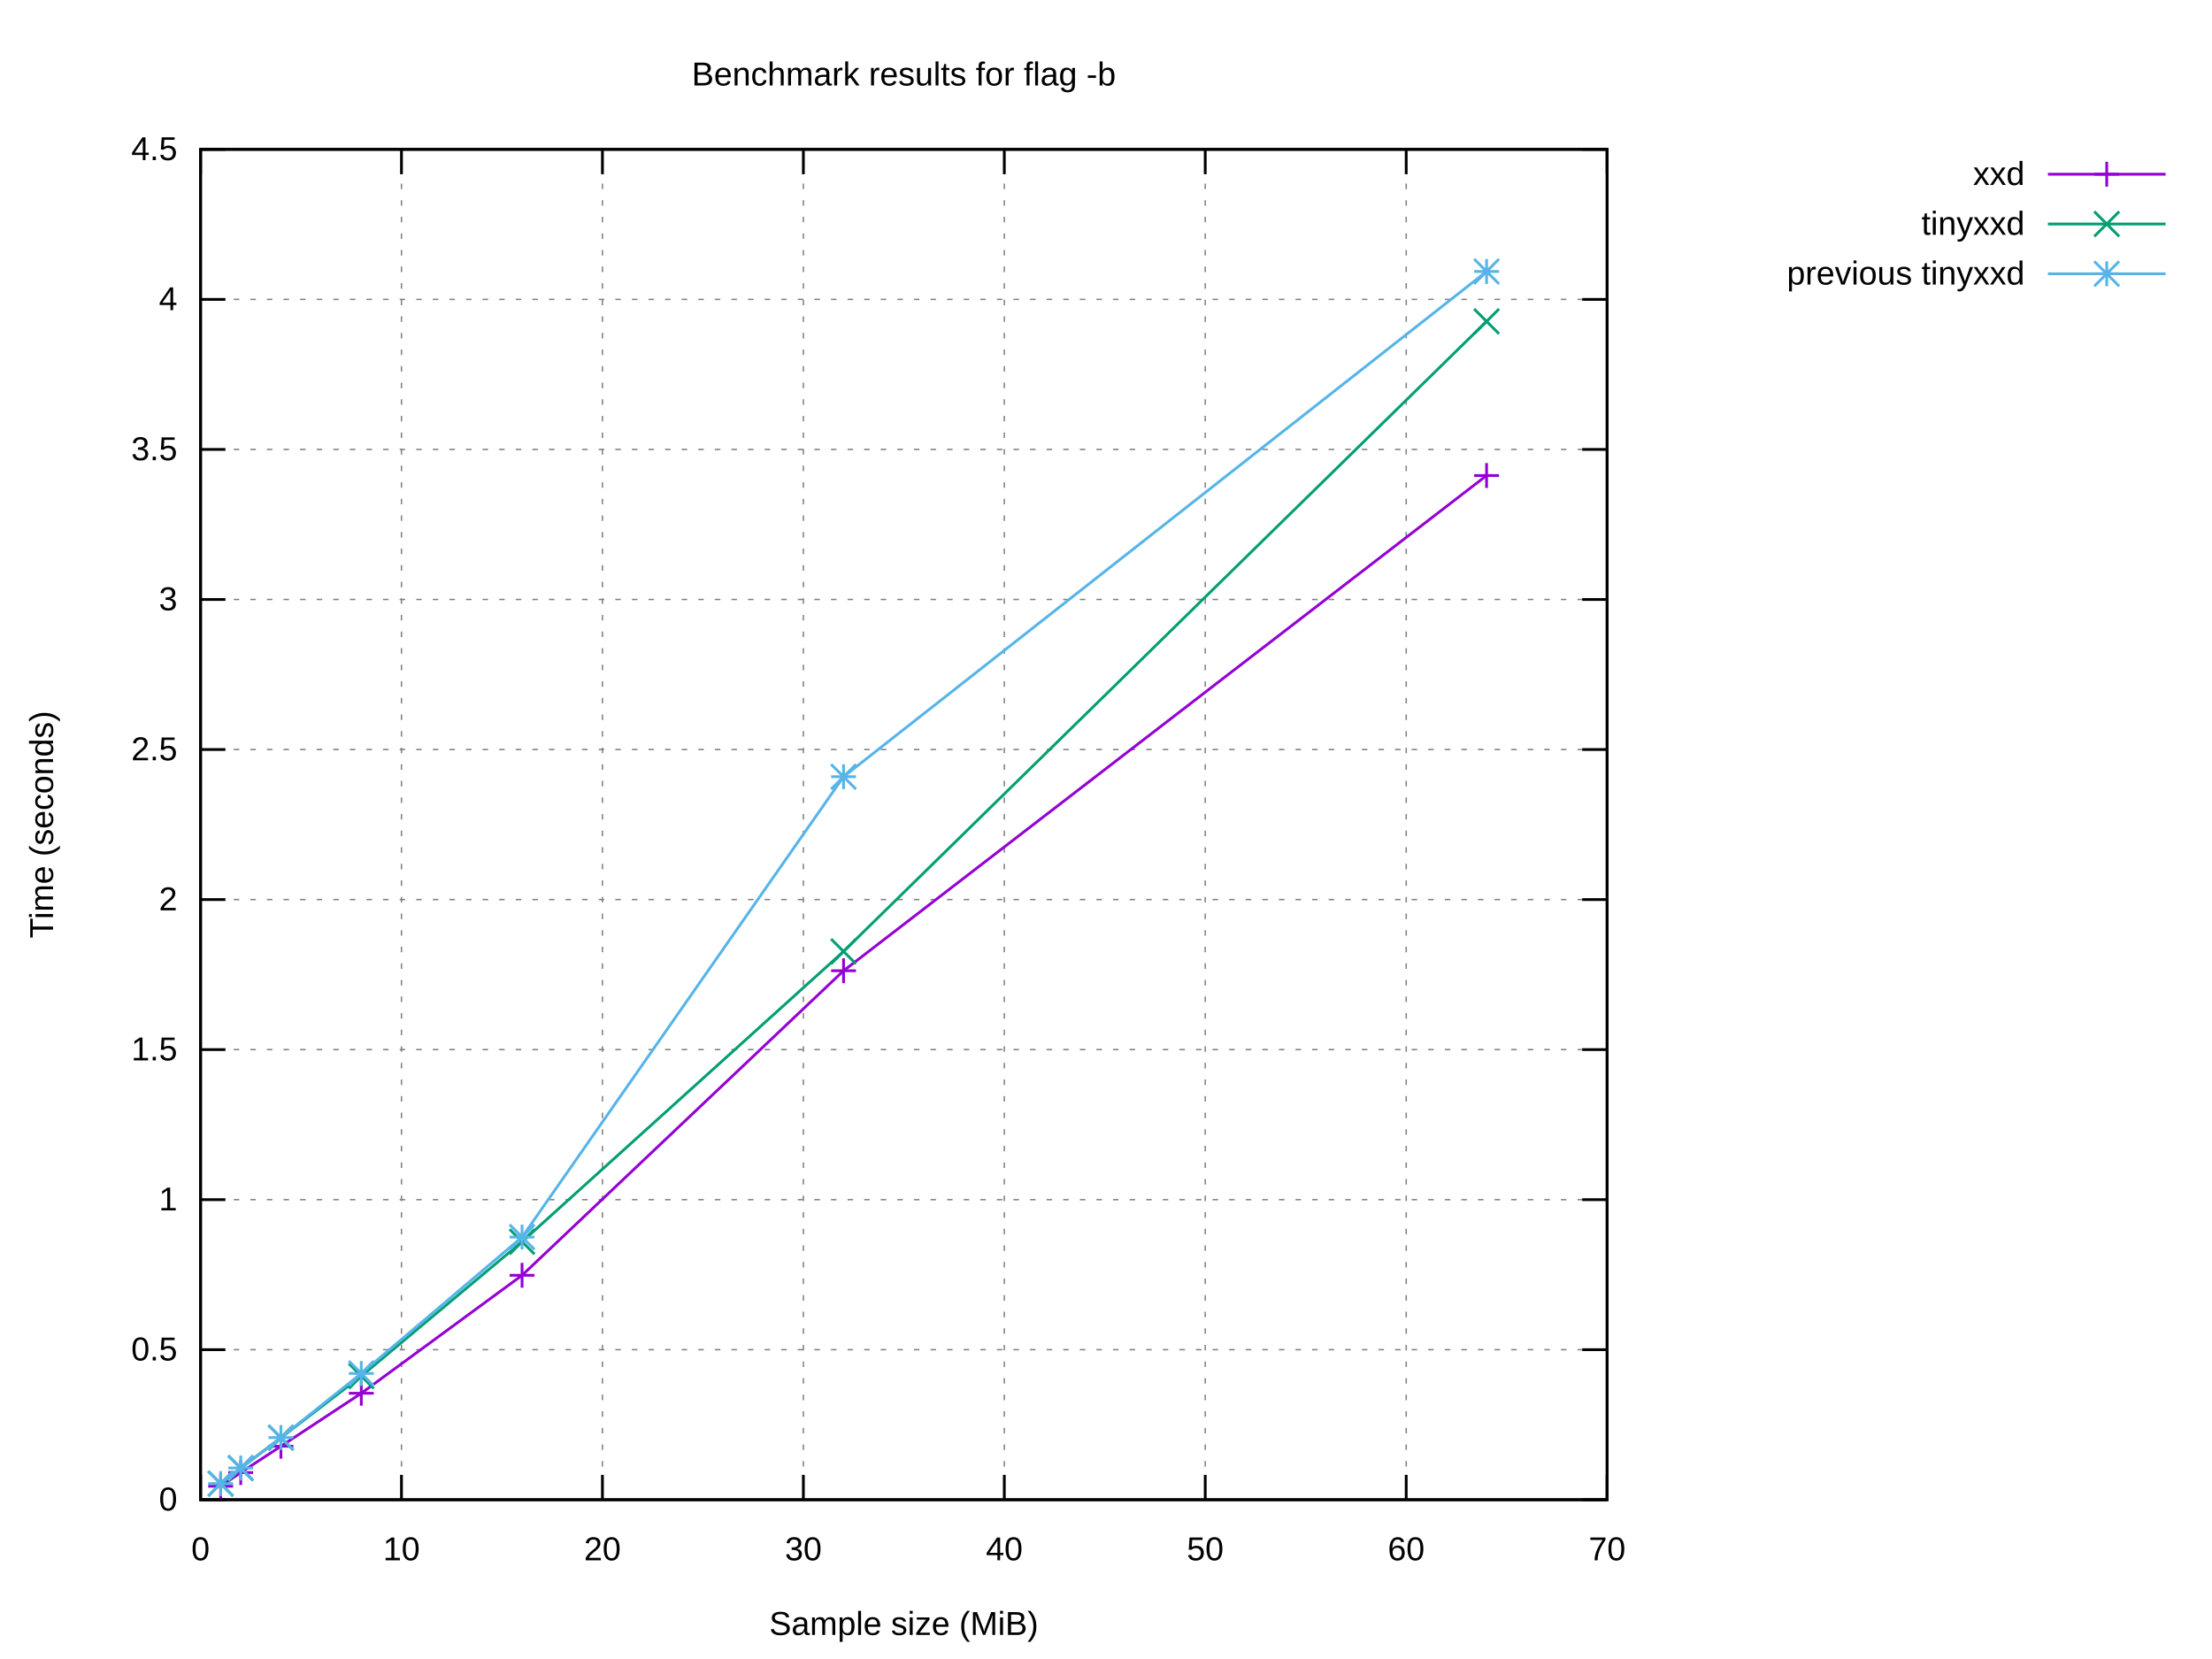
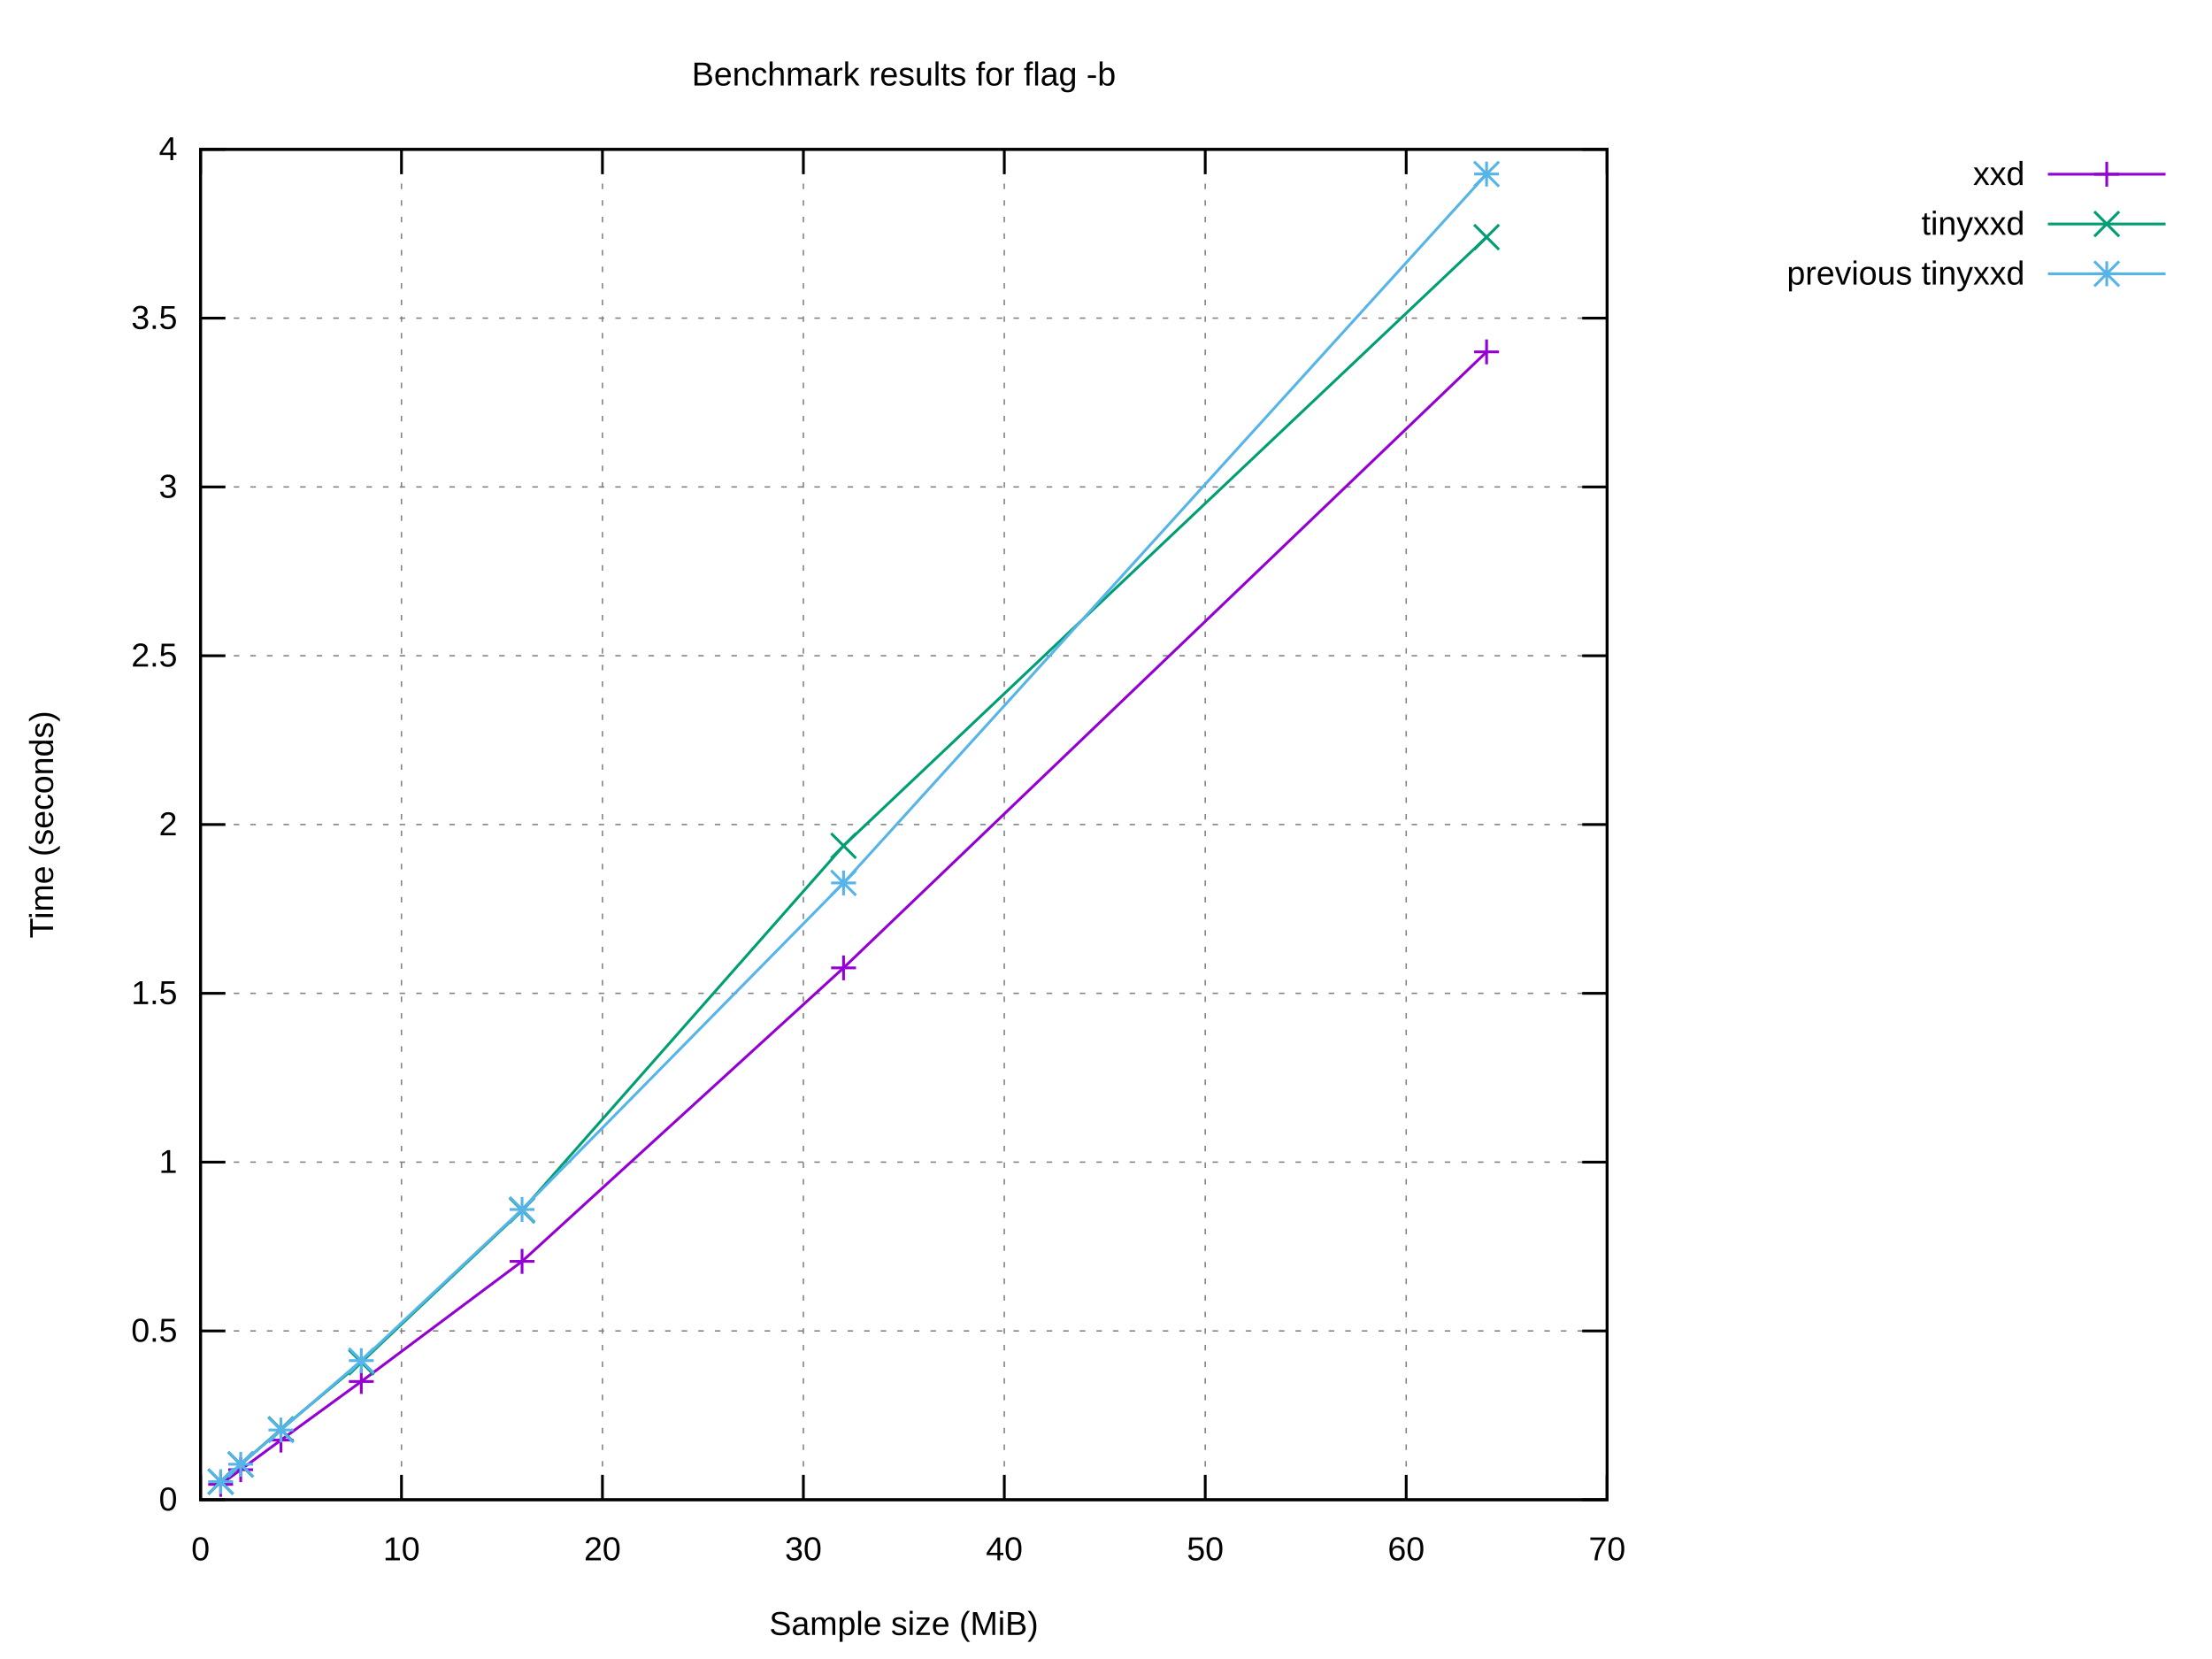
<svg xmlns="http://www.w3.org/2000/svg" xmlns:xlink="http://www.w3.org/1999/xlink" width="800" height="600" viewBox="0 0 800 600">
  <g id="gnuplot_canvas">
    <rect x="0" y="0" width="800" height="600" fill="#ffffff" />
    <defs>
      <circle id="gpDot" r="0.5" stroke-width="0.5" stroke="currentColor" />
      <path id="gpPt0" stroke-width="0.222" stroke="currentColor" d="M-1,0 h2 M0,-1 v2" />
      <path id="gpPt1" stroke-width="0.222" stroke="currentColor" d="M-1,-1 L1,1 M1,-1 L-1,1" />
      <path id="gpPt2" stroke-width="0.222" stroke="currentColor" d="M-1,0 L1,0 M0,-1 L0,1 M-1,-1 L1,1 M-1,1 L1,-1" />
      <rect id="gpPt3" stroke-width="0.222" stroke="currentColor" x="-1" y="-1" width="2" height="2" />
      <rect id="gpPt4" stroke-width="0.222" stroke="currentColor" fill="currentColor" x="-1" y="-1" width="2" height="2" />
      <circle id="gpPt5" stroke-width="0.222" stroke="currentColor" cx="0" cy="0" r="1" />
      <use xlink:href="#gpPt5" id="gpPt6" fill="currentColor" stroke="none" />
      <path id="gpPt7" stroke-width="0.222" stroke="currentColor" d="M0,-1.33 L-1.33,0.67 L1.33,0.67 z" />
      <use xlink:href="#gpPt7" id="gpPt8" fill="currentColor" stroke="none" />
      <use xlink:href="#gpPt7" id="gpPt9" stroke="currentColor" transform="rotate(180)" />
      <use xlink:href="#gpPt9" id="gpPt10" fill="currentColor" stroke="none" />
      <use xlink:href="#gpPt3" id="gpPt11" stroke="currentColor" transform="rotate(45)" />
      <use xlink:href="#gpPt11" id="gpPt12" fill="currentColor" stroke="none" />
      <path id="gpPt13" stroke-width="0.222" stroke="currentColor" d="M0,1.330 L1.265,0.411 L0.782,-1.067 L-0.782,-1.076 L-1.265,0.411 z" />
      <use xlink:href="#gpPt13" id="gpPt14" fill="currentColor" stroke="none" />
      <filter id="textbox" filterUnits="objectBoundingBox" x="0" y="0" height="1" width="1">
        <feFlood flood-color="#FFFFFF" flood-opacity="1" result="bgnd" />
        <feComposite in="SourceGraphic" in2="bgnd" operator="atop" />
      </filter>
      <filter id="greybox" filterUnits="objectBoundingBox" x="0" y="0" height="1" width="1">
        <feFlood flood-color="lightgrey" flood-opacity="1" result="grey" />
        <feComposite in="SourceGraphic" in2="grey" operator="atop" />
      </filter>
    </defs>
    <g fill="none" color="#FFFFFF" stroke="currentColor" stroke-width="1.00" stroke-linecap="butt" stroke-linejoin="miter">
</g>
    <g fill="none" color="black" stroke="currentColor" stroke-width="1.00" stroke-linecap="butt" stroke-linejoin="miter">
</g>
    <g fill="none" color="black" stroke="black" stroke-width="0.50" stroke-linecap="butt" stroke-linejoin="miter">
</g>
    <g fill="none" color="gray" stroke="currentColor" stroke-width="0.50" stroke-linecap="butt" stroke-linejoin="miter">
      <path stroke="gray" stroke-dasharray="2,4" class="gridline" d="M72.53,542.40 L581.24,542.40  " />
    </g>
    <g fill="none" color="gray" stroke="gray" stroke-width="1.00" stroke-linecap="butt" stroke-linejoin="miter">
</g>
    <g fill="none" color="black" stroke="currentColor" stroke-width="1.00" stroke-linecap="butt" stroke-linejoin="miter">
      <path stroke="black" d="M72.53,542.40 L81.53,542.40 M581.24,542.40 L572.24,542.40  " />
      <g transform="translate(64.14,546.30)" stroke="none" fill="black" font-family="Arial" font-size="12.00" text-anchor="end">
        <text>
          <tspan font-family="Arial"> 0</tspan>
        </text>
      </g>
    </g>
    <g fill="none" color="black" stroke="currentColor" stroke-width="1.00" stroke-linecap="butt" stroke-linejoin="miter">
</g>
    <g fill="none" color="black" stroke="black" stroke-width="0.50" stroke-linecap="butt" stroke-linejoin="miter">
</g>
    <g fill="none" color="gray" stroke="currentColor" stroke-width="0.50" stroke-linecap="butt" stroke-linejoin="miter">
-       <path stroke="gray" stroke-dasharray="2,4" class="gridline" d="M72.53,488.13 L581.24,488.13  " />
-     </g>
-     <g fill="none" color="gray" stroke="gray" stroke-width="1.00" stroke-linecap="butt" stroke-linejoin="miter">
- </g>
-     <g fill="none" color="black" stroke="currentColor" stroke-width="1.00" stroke-linecap="butt" stroke-linejoin="miter">
-       <path stroke="black" d="M72.53,488.13 L81.53,488.13 M581.24,488.13 L572.24,488.13  " />
-       <g transform="translate(64.14,492.03)" stroke="none" fill="black" font-family="Arial" font-size="12.00" text-anchor="end">
+       <path stroke="gray" stroke-dasharray="2,4" class="gridline" d="M72.53,481.35 L581.24,481.35  " />
+     </g>
+     <g fill="none" color="gray" stroke="gray" stroke-width="1.00" stroke-linecap="butt" stroke-linejoin="miter">
+ </g>
+     <g fill="none" color="black" stroke="currentColor" stroke-width="1.00" stroke-linecap="butt" stroke-linejoin="miter">
+       <path stroke="black" d="M72.53,481.35 L81.53,481.35 M581.24,481.35 L572.24,481.35  " />
+       <g transform="translate(64.14,485.25)" stroke="none" fill="black" font-family="Arial" font-size="12.00" text-anchor="end">
        <text>
          <tspan font-family="Arial"> 0.5</tspan>
        </text>
      </g>
    </g>
    <g fill="none" color="black" stroke="currentColor" stroke-width="1.00" stroke-linecap="butt" stroke-linejoin="miter">
</g>
    <g fill="none" color="black" stroke="black" stroke-width="0.50" stroke-linecap="butt" stroke-linejoin="miter">
</g>
    <g fill="none" color="gray" stroke="currentColor" stroke-width="0.50" stroke-linecap="butt" stroke-linejoin="miter">
-       <path stroke="gray" stroke-dasharray="2,4" class="gridline" d="M72.53,433.87 L581.24,433.87  " />
-     </g>
-     <g fill="none" color="gray" stroke="gray" stroke-width="1.00" stroke-linecap="butt" stroke-linejoin="miter">
- </g>
-     <g fill="none" color="black" stroke="currentColor" stroke-width="1.00" stroke-linecap="butt" stroke-linejoin="miter">
-       <path stroke="black" d="M72.53,433.87 L81.53,433.87 M581.24,433.87 L572.24,433.87  " />
-       <g transform="translate(64.14,437.77)" stroke="none" fill="black" font-family="Arial" font-size="12.00" text-anchor="end">
+       <path stroke="gray" stroke-dasharray="2,4" class="gridline" d="M72.53,420.30 L581.24,420.30  " />
+     </g>
+     <g fill="none" color="gray" stroke="gray" stroke-width="1.00" stroke-linecap="butt" stroke-linejoin="miter">
+ </g>
+     <g fill="none" color="black" stroke="currentColor" stroke-width="1.00" stroke-linecap="butt" stroke-linejoin="miter">
+       <path stroke="black" d="M72.53,420.30 L81.53,420.30 M581.24,420.30 L572.24,420.30  " />
+       <g transform="translate(64.14,424.20)" stroke="none" fill="black" font-family="Arial" font-size="12.00" text-anchor="end">
        <text>
          <tspan font-family="Arial"> 1</tspan>
        </text>
      </g>
    </g>
    <g fill="none" color="black" stroke="currentColor" stroke-width="1.00" stroke-linecap="butt" stroke-linejoin="miter">
</g>
    <g fill="none" color="black" stroke="black" stroke-width="0.50" stroke-linecap="butt" stroke-linejoin="miter">
</g>
    <g fill="none" color="gray" stroke="currentColor" stroke-width="0.50" stroke-linecap="butt" stroke-linejoin="miter">
-       <path stroke="gray" stroke-dasharray="2,4" class="gridline" d="M72.53,379.60 L581.24,379.60  " />
-     </g>
-     <g fill="none" color="gray" stroke="gray" stroke-width="1.00" stroke-linecap="butt" stroke-linejoin="miter">
- </g>
-     <g fill="none" color="black" stroke="currentColor" stroke-width="1.00" stroke-linecap="butt" stroke-linejoin="miter">
-       <path stroke="black" d="M72.53,379.60 L81.53,379.60 M581.24,379.60 L572.24,379.60  " />
-       <g transform="translate(64.14,383.50)" stroke="none" fill="black" font-family="Arial" font-size="12.00" text-anchor="end">
+       <path stroke="gray" stroke-dasharray="2,4" class="gridline" d="M72.53,359.25 L581.24,359.25  " />
+     </g>
+     <g fill="none" color="gray" stroke="gray" stroke-width="1.00" stroke-linecap="butt" stroke-linejoin="miter">
+ </g>
+     <g fill="none" color="black" stroke="currentColor" stroke-width="1.00" stroke-linecap="butt" stroke-linejoin="miter">
+       <path stroke="black" d="M72.53,359.25 L81.53,359.25 M581.24,359.25 L572.24,359.25  " />
+       <g transform="translate(64.14,363.15)" stroke="none" fill="black" font-family="Arial" font-size="12.00" text-anchor="end">
        <text>
          <tspan font-family="Arial"> 1.5</tspan>
        </text>
      </g>
    </g>
    <g fill="none" color="black" stroke="currentColor" stroke-width="1.00" stroke-linecap="butt" stroke-linejoin="miter">
</g>
    <g fill="none" color="black" stroke="black" stroke-width="0.50" stroke-linecap="butt" stroke-linejoin="miter">
</g>
    <g fill="none" color="gray" stroke="currentColor" stroke-width="0.50" stroke-linecap="butt" stroke-linejoin="miter">
-       <path stroke="gray" stroke-dasharray="2,4" class="gridline" d="M72.53,325.34 L581.24,325.34  " />
-     </g>
-     <g fill="none" color="gray" stroke="gray" stroke-width="1.00" stroke-linecap="butt" stroke-linejoin="miter">
- </g>
-     <g fill="none" color="black" stroke="currentColor" stroke-width="1.00" stroke-linecap="butt" stroke-linejoin="miter">
-       <path stroke="black" d="M72.53,325.34 L81.53,325.34 M581.24,325.34 L572.24,325.34  " />
-       <g transform="translate(64.14,329.24)" stroke="none" fill="black" font-family="Arial" font-size="12.00" text-anchor="end">
+       <path stroke="gray" stroke-dasharray="2,4" class="gridline" d="M72.53,298.20 L581.24,298.20  " />
+     </g>
+     <g fill="none" color="gray" stroke="gray" stroke-width="1.00" stroke-linecap="butt" stroke-linejoin="miter">
+ </g>
+     <g fill="none" color="black" stroke="currentColor" stroke-width="1.00" stroke-linecap="butt" stroke-linejoin="miter">
+       <path stroke="black" d="M72.53,298.20 L81.53,298.20 M581.24,298.20 L572.24,298.20  " />
+       <g transform="translate(64.14,302.10)" stroke="none" fill="black" font-family="Arial" font-size="12.00" text-anchor="end">
        <text>
          <tspan font-family="Arial"> 2</tspan>
        </text>
      </g>
    </g>
    <g fill="none" color="black" stroke="currentColor" stroke-width="1.00" stroke-linecap="butt" stroke-linejoin="miter">
</g>
    <g fill="none" color="black" stroke="black" stroke-width="0.50" stroke-linecap="butt" stroke-linejoin="miter">
</g>
    <g fill="none" color="gray" stroke="currentColor" stroke-width="0.50" stroke-linecap="butt" stroke-linejoin="miter">
-       <path stroke="gray" stroke-dasharray="2,4" class="gridline" d="M72.53,271.07 L581.24,271.07  " />
-     </g>
-     <g fill="none" color="gray" stroke="gray" stroke-width="1.00" stroke-linecap="butt" stroke-linejoin="miter">
- </g>
-     <g fill="none" color="black" stroke="currentColor" stroke-width="1.00" stroke-linecap="butt" stroke-linejoin="miter">
-       <path stroke="black" d="M72.53,271.07 L81.53,271.07 M581.24,271.07 L572.24,271.07  " />
-       <g transform="translate(64.14,274.97)" stroke="none" fill="black" font-family="Arial" font-size="12.00" text-anchor="end">
+       <path stroke="gray" stroke-dasharray="2,4" class="gridline" d="M72.53,237.16 L581.24,237.16  " />
+     </g>
+     <g fill="none" color="gray" stroke="gray" stroke-width="1.00" stroke-linecap="butt" stroke-linejoin="miter">
+ </g>
+     <g fill="none" color="black" stroke="currentColor" stroke-width="1.00" stroke-linecap="butt" stroke-linejoin="miter">
+       <path stroke="black" d="M72.53,237.16 L81.53,237.16 M581.24,237.16 L572.24,237.16  " />
+       <g transform="translate(64.14,241.06)" stroke="none" fill="black" font-family="Arial" font-size="12.00" text-anchor="end">
        <text>
          <tspan font-family="Arial"> 2.5</tspan>
        </text>
      </g>
    </g>
    <g fill="none" color="black" stroke="currentColor" stroke-width="1.00" stroke-linecap="butt" stroke-linejoin="miter">
</g>
    <g fill="none" color="black" stroke="black" stroke-width="0.50" stroke-linecap="butt" stroke-linejoin="miter">
</g>
    <g fill="none" color="gray" stroke="currentColor" stroke-width="0.50" stroke-linecap="butt" stroke-linejoin="miter">
-       <path stroke="gray" stroke-dasharray="2,4" class="gridline" d="M72.53,216.81 L581.24,216.81  " />
-     </g>
-     <g fill="none" color="gray" stroke="gray" stroke-width="1.00" stroke-linecap="butt" stroke-linejoin="miter">
- </g>
-     <g fill="none" color="black" stroke="currentColor" stroke-width="1.00" stroke-linecap="butt" stroke-linejoin="miter">
-       <path stroke="black" d="M72.53,216.81 L81.53,216.81 M581.24,216.81 L572.24,216.81  " />
-       <g transform="translate(64.14,220.71)" stroke="none" fill="black" font-family="Arial" font-size="12.00" text-anchor="end">
+       <path stroke="gray" stroke-dasharray="2,4" class="gridline" d="M72.53,176.11 L581.24,176.11  " />
+     </g>
+     <g fill="none" color="gray" stroke="gray" stroke-width="1.00" stroke-linecap="butt" stroke-linejoin="miter">
+ </g>
+     <g fill="none" color="black" stroke="currentColor" stroke-width="1.00" stroke-linecap="butt" stroke-linejoin="miter">
+       <path stroke="black" d="M72.53,176.11 L81.53,176.11 M581.24,176.11 L572.24,176.11  " />
+       <g transform="translate(64.14,180.01)" stroke="none" fill="black" font-family="Arial" font-size="12.00" text-anchor="end">
        <text>
          <tspan font-family="Arial"> 3</tspan>
        </text>
      </g>
    </g>
    <g fill="none" color="black" stroke="currentColor" stroke-width="1.00" stroke-linecap="butt" stroke-linejoin="miter">
</g>
    <g fill="none" color="black" stroke="black" stroke-width="0.50" stroke-linecap="butt" stroke-linejoin="miter">
</g>
    <g fill="none" color="gray" stroke="currentColor" stroke-width="0.50" stroke-linecap="butt" stroke-linejoin="miter">
-       <path stroke="gray" stroke-dasharray="2,4" class="gridline" d="M72.53,162.54 L581.24,162.54  " />
-     </g>
-     <g fill="none" color="gray" stroke="gray" stroke-width="1.00" stroke-linecap="butt" stroke-linejoin="miter">
- </g>
-     <g fill="none" color="black" stroke="currentColor" stroke-width="1.00" stroke-linecap="butt" stroke-linejoin="miter">
-       <path stroke="black" d="M72.53,162.54 L81.53,162.54 M581.24,162.54 L572.24,162.54  " />
-       <g transform="translate(64.14,166.44)" stroke="none" fill="black" font-family="Arial" font-size="12.00" text-anchor="end">
+       <path stroke="gray" stroke-dasharray="2,4" class="gridline" d="M72.53,115.06 L581.24,115.06  " />
+     </g>
+     <g fill="none" color="gray" stroke="gray" stroke-width="1.00" stroke-linecap="butt" stroke-linejoin="miter">
+ </g>
+     <g fill="none" color="black" stroke="currentColor" stroke-width="1.00" stroke-linecap="butt" stroke-linejoin="miter">
+       <path stroke="black" d="M72.53,115.06 L81.53,115.06 M581.24,115.06 L572.24,115.06  " />
+       <g transform="translate(64.14,118.96)" stroke="none" fill="black" font-family="Arial" font-size="12.00" text-anchor="end">
        <text>
          <tspan font-family="Arial"> 3.5</tspan>
-         </text>
-       </g>
-     </g>
-     <g fill="none" color="black" stroke="currentColor" stroke-width="1.00" stroke-linecap="butt" stroke-linejoin="miter">
- </g>
-     <g fill="none" color="black" stroke="black" stroke-width="0.50" stroke-linecap="butt" stroke-linejoin="miter">
- </g>
-     <g fill="none" color="gray" stroke="currentColor" stroke-width="0.50" stroke-linecap="butt" stroke-linejoin="miter">
-       <path stroke="gray" stroke-dasharray="2,4" class="gridline" d="M72.53,108.28 L581.24,108.28  " />
-     </g>
-     <g fill="none" color="gray" stroke="gray" stroke-width="1.00" stroke-linecap="butt" stroke-linejoin="miter">
- </g>
-     <g fill="none" color="black" stroke="currentColor" stroke-width="1.00" stroke-linecap="butt" stroke-linejoin="miter">
-       <path stroke="black" d="M72.53,108.28 L81.53,108.28 M581.24,108.28 L572.24,108.28  " />
-       <g transform="translate(64.14,112.18)" stroke="none" fill="black" font-family="Arial" font-size="12.00" text-anchor="end">
-         <text>
-           <tspan font-family="Arial"> 4</tspan>
        </text>
      </g>
    </g>
    <g fill="none" color="black" stroke="currentColor" stroke-width="1.00" stroke-linecap="butt" stroke-linejoin="miter">
</g>
    <g fill="none" color="black" stroke="black" stroke-width="0.50" stroke-linecap="butt" stroke-linejoin="miter">
</g>
    <g fill="none" color="gray" stroke="currentColor" stroke-width="0.50" stroke-linecap="butt" stroke-linejoin="miter">
      <path stroke="gray" stroke-dasharray="2,4" class="gridline" d="M72.53,54.01 L581.24,54.01  " />
    </g>
    <g fill="none" color="gray" stroke="gray" stroke-width="1.00" stroke-linecap="butt" stroke-linejoin="miter">
</g>
    <g fill="none" color="black" stroke="currentColor" stroke-width="1.00" stroke-linecap="butt" stroke-linejoin="miter">
      <path stroke="black" d="M72.53,54.01 L81.53,54.01 M581.24,54.01 L572.24,54.01  " />
      <g transform="translate(64.14,57.91)" stroke="none" fill="black" font-family="Arial" font-size="12.00" text-anchor="end">
        <text>
-           <tspan font-family="Arial"> 4.5</tspan>
+           <tspan font-family="Arial"> 4</tspan>
        </text>
      </g>
    </g>
    <g fill="none" color="black" stroke="currentColor" stroke-width="1.00" stroke-linecap="butt" stroke-linejoin="miter">
</g>
    <g fill="none" color="black" stroke="black" stroke-width="0.50" stroke-linecap="butt" stroke-linejoin="miter">
</g>
    <g fill="none" color="gray" stroke="currentColor" stroke-width="0.50" stroke-linecap="butt" stroke-linejoin="miter">
      <path stroke="gray" stroke-dasharray="2,4" class="gridline" d="M72.53,542.40 L72.53,54.01  " />
    </g>
    <g fill="none" color="gray" stroke="gray" stroke-width="1.00" stroke-linecap="butt" stroke-linejoin="miter">
</g>
    <g fill="none" color="black" stroke="currentColor" stroke-width="1.00" stroke-linecap="butt" stroke-linejoin="miter">
      <path stroke="black" d="M72.53,542.40 L72.53,533.40 M72.53,54.01 L72.53,63.01  " />
      <g transform="translate(72.53,564.30)" stroke="none" fill="black" font-family="Arial" font-size="12.00" text-anchor="middle">
        <text>
          <tspan font-family="Arial"> 0</tspan>
        </text>
      </g>
    </g>
    <g fill="none" color="black" stroke="currentColor" stroke-width="1.00" stroke-linecap="butt" stroke-linejoin="miter">
</g>
    <g fill="none" color="black" stroke="black" stroke-width="0.50" stroke-linecap="butt" stroke-linejoin="miter">
</g>
    <g fill="none" color="gray" stroke="currentColor" stroke-width="0.50" stroke-linecap="butt" stroke-linejoin="miter">
      <path stroke="gray" stroke-dasharray="2,4" class="gridline" d="M145.20,542.40 L145.20,54.01  " />
    </g>
    <g fill="none" color="gray" stroke="gray" stroke-width="1.00" stroke-linecap="butt" stroke-linejoin="miter">
</g>
    <g fill="none" color="black" stroke="currentColor" stroke-width="1.00" stroke-linecap="butt" stroke-linejoin="miter">
      <path stroke="black" d="M145.20,542.40 L145.20,533.40 M145.20,54.01 L145.20,63.01  " />
      <g transform="translate(145.20,564.30)" stroke="none" fill="black" font-family="Arial" font-size="12.00" text-anchor="middle">
        <text>
          <tspan font-family="Arial"> 10</tspan>
        </text>
      </g>
    </g>
    <g fill="none" color="black" stroke="currentColor" stroke-width="1.00" stroke-linecap="butt" stroke-linejoin="miter">
</g>
    <g fill="none" color="black" stroke="black" stroke-width="0.50" stroke-linecap="butt" stroke-linejoin="miter">
</g>
    <g fill="none" color="gray" stroke="currentColor" stroke-width="0.50" stroke-linecap="butt" stroke-linejoin="miter">
      <path stroke="gray" stroke-dasharray="2,4" class="gridline" d="M217.88,542.40 L217.88,54.01  " />
    </g>
    <g fill="none" color="gray" stroke="gray" stroke-width="1.00" stroke-linecap="butt" stroke-linejoin="miter">
</g>
    <g fill="none" color="black" stroke="currentColor" stroke-width="1.00" stroke-linecap="butt" stroke-linejoin="miter">
      <path stroke="black" d="M217.88,542.40 L217.88,533.40 M217.88,54.01 L217.88,63.01  " />
      <g transform="translate(217.88,564.30)" stroke="none" fill="black" font-family="Arial" font-size="12.00" text-anchor="middle">
        <text>
          <tspan font-family="Arial"> 20</tspan>
        </text>
      </g>
    </g>
    <g fill="none" color="black" stroke="currentColor" stroke-width="1.00" stroke-linecap="butt" stroke-linejoin="miter">
</g>
    <g fill="none" color="black" stroke="black" stroke-width="0.50" stroke-linecap="butt" stroke-linejoin="miter">
</g>
    <g fill="none" color="gray" stroke="currentColor" stroke-width="0.50" stroke-linecap="butt" stroke-linejoin="miter">
      <path stroke="gray" stroke-dasharray="2,4" class="gridline" d="M290.55,542.40 L290.55,54.01  " />
    </g>
    <g fill="none" color="gray" stroke="gray" stroke-width="1.00" stroke-linecap="butt" stroke-linejoin="miter">
</g>
    <g fill="none" color="black" stroke="currentColor" stroke-width="1.00" stroke-linecap="butt" stroke-linejoin="miter">
      <path stroke="black" d="M290.55,542.40 L290.55,533.40 M290.55,54.01 L290.55,63.01  " />
      <g transform="translate(290.55,564.30)" stroke="none" fill="black" font-family="Arial" font-size="12.00" text-anchor="middle">
        <text>
          <tspan font-family="Arial"> 30</tspan>
        </text>
      </g>
    </g>
    <g fill="none" color="black" stroke="currentColor" stroke-width="1.00" stroke-linecap="butt" stroke-linejoin="miter">
</g>
    <g fill="none" color="black" stroke="black" stroke-width="0.50" stroke-linecap="butt" stroke-linejoin="miter">
</g>
    <g fill="none" color="gray" stroke="currentColor" stroke-width="0.50" stroke-linecap="butt" stroke-linejoin="miter">
      <path stroke="gray" stroke-dasharray="2,4" class="gridline" d="M363.22,542.40 L363.22,54.01  " />
    </g>
    <g fill="none" color="gray" stroke="gray" stroke-width="1.00" stroke-linecap="butt" stroke-linejoin="miter">
</g>
    <g fill="none" color="black" stroke="currentColor" stroke-width="1.00" stroke-linecap="butt" stroke-linejoin="miter">
      <path stroke="black" d="M363.22,542.40 L363.22,533.40 M363.22,54.01 L363.22,63.01  " />
      <g transform="translate(363.22,564.30)" stroke="none" fill="black" font-family="Arial" font-size="12.00" text-anchor="middle">
        <text>
          <tspan font-family="Arial"> 40</tspan>
        </text>
      </g>
    </g>
    <g fill="none" color="black" stroke="currentColor" stroke-width="1.00" stroke-linecap="butt" stroke-linejoin="miter">
</g>
    <g fill="none" color="black" stroke="black" stroke-width="0.50" stroke-linecap="butt" stroke-linejoin="miter">
</g>
    <g fill="none" color="gray" stroke="currentColor" stroke-width="0.50" stroke-linecap="butt" stroke-linejoin="miter">
      <path stroke="gray" stroke-dasharray="2,4" class="gridline" d="M435.89,542.40 L435.89,54.01  " />
    </g>
    <g fill="none" color="gray" stroke="gray" stroke-width="1.00" stroke-linecap="butt" stroke-linejoin="miter">
</g>
    <g fill="none" color="black" stroke="currentColor" stroke-width="1.00" stroke-linecap="butt" stroke-linejoin="miter">
      <path stroke="black" d="M435.89,542.40 L435.89,533.40 M435.89,54.01 L435.89,63.01  " />
      <g transform="translate(435.89,564.30)" stroke="none" fill="black" font-family="Arial" font-size="12.00" text-anchor="middle">
        <text>
          <tspan font-family="Arial"> 50</tspan>
        </text>
      </g>
    </g>
    <g fill="none" color="black" stroke="currentColor" stroke-width="1.00" stroke-linecap="butt" stroke-linejoin="miter">
</g>
    <g fill="none" color="black" stroke="black" stroke-width="0.50" stroke-linecap="butt" stroke-linejoin="miter">
</g>
    <g fill="none" color="gray" stroke="currentColor" stroke-width="0.50" stroke-linecap="butt" stroke-linejoin="miter">
      <path stroke="gray" stroke-dasharray="2,4" class="gridline" d="M508.57,542.40 L508.57,54.01  " />
    </g>
    <g fill="none" color="gray" stroke="gray" stroke-width="1.00" stroke-linecap="butt" stroke-linejoin="miter">
</g>
    <g fill="none" color="black" stroke="currentColor" stroke-width="1.00" stroke-linecap="butt" stroke-linejoin="miter">
      <path stroke="black" d="M508.57,542.40 L508.57,533.40 M508.57,54.01 L508.57,63.01  " />
      <g transform="translate(508.57,564.30)" stroke="none" fill="black" font-family="Arial" font-size="12.00" text-anchor="middle">
        <text>
          <tspan font-family="Arial"> 60</tspan>
        </text>
      </g>
    </g>
    <g fill="none" color="black" stroke="currentColor" stroke-width="1.00" stroke-linecap="butt" stroke-linejoin="miter">
</g>
    <g fill="none" color="black" stroke="black" stroke-width="0.50" stroke-linecap="butt" stroke-linejoin="miter">
</g>
    <g fill="none" color="gray" stroke="currentColor" stroke-width="0.50" stroke-linecap="butt" stroke-linejoin="miter">
      <path stroke="gray" stroke-dasharray="2,4" class="gridline" d="M581.24,542.40 L581.24,54.01  " />
    </g>
    <g fill="none" color="gray" stroke="gray" stroke-width="1.00" stroke-linecap="butt" stroke-linejoin="miter">
</g>
    <g fill="none" color="black" stroke="currentColor" stroke-width="1.00" stroke-linecap="butt" stroke-linejoin="miter">
      <path stroke="black" d="M581.24,542.40 L581.24,533.40 M581.24,54.01 L581.24,63.01  " />
      <g transform="translate(581.24,564.30)" stroke="none" fill="black" font-family="Arial" font-size="12.00" text-anchor="middle">
        <text>
          <tspan font-family="Arial"> 70</tspan>
        </text>
      </g>
    </g>
    <g fill="none" color="black" stroke="currentColor" stroke-width="1.00" stroke-linecap="butt" stroke-linejoin="miter">
</g>
    <g fill="none" color="black" stroke="currentColor" stroke-width="1.00" stroke-linecap="butt" stroke-linejoin="miter">
      <path stroke="black" d="M72.53,54.01 L72.53,542.40 L581.24,542.40 L581.24,54.01 L72.53,54.01 Z  " />
    </g>
    <g fill="none" color="black" stroke="currentColor" stroke-width="1.00" stroke-linecap="butt" stroke-linejoin="miter">
</g>
    <g id="gnuplot_plot_1">
      <g fill="none" color="black" stroke="currentColor" stroke-width="1.00" stroke-linecap="butt" stroke-linejoin="miter">
        <g transform="translate(732.26,66.91)" stroke="none" fill="black" font-family="Arial" font-size="12.00" text-anchor="end">
          <text>
            <tspan font-family="Arial">xxd</tspan>
          </text>
        </g>
      </g>
      <g fill="none" color="black" stroke="currentColor" stroke-width="1.00" stroke-linecap="butt" stroke-linejoin="miter">
-         <path stroke="rgb(148,   0, 211)" d="M740.65,63.01 L783.21,63.01 M537.64,171.98 L305.08,351.08 L188.81,461.23 L130.67,503.89 L101.60,523.05 L87.06,532.57   L79.80,537.52  " />
-         <use xlink:href="#gpPt0" transform="translate(537.64,171.98) scale(4.50)" color="rgb(148,   0, 211)" />
-         <use xlink:href="#gpPt0" transform="translate(305.08,351.08) scale(4.50)" color="rgb(148,   0, 211)" />
-         <use xlink:href="#gpPt0" transform="translate(188.81,461.23) scale(4.50)" color="rgb(148,   0, 211)" />
-         <use xlink:href="#gpPt0" transform="translate(130.67,503.89) scale(4.50)" color="rgb(148,   0, 211)" />
-         <use xlink:href="#gpPt0" transform="translate(101.60,523.05) scale(4.50)" color="rgb(148,   0, 211)" />
-         <use xlink:href="#gpPt0" transform="translate(87.06,532.57) scale(4.50)" color="rgb(148,   0, 211)" />
-         <use xlink:href="#gpPt0" transform="translate(79.80,537.52) scale(4.50)" color="rgb(148,   0, 211)" />
+         <path stroke="rgb(148,   0, 211)" d="M740.65,63.01 L783.21,63.01 M537.64,127.26 L305.08,350.04 L188.81,456.19 L130.67,499.63 L101.60,520.82 L87.06,531.54   L79.80,536.84  " />
+         <use xlink:href="#gpPt0" transform="translate(537.64,127.26) scale(4.50)" color="rgb(148,   0, 211)" />
+         <use xlink:href="#gpPt0" transform="translate(305.08,350.04) scale(4.50)" color="rgb(148,   0, 211)" />
+         <use xlink:href="#gpPt0" transform="translate(188.81,456.19) scale(4.50)" color="rgb(148,   0, 211)" />
+         <use xlink:href="#gpPt0" transform="translate(130.67,499.63) scale(4.50)" color="rgb(148,   0, 211)" />
+         <use xlink:href="#gpPt0" transform="translate(101.60,520.82) scale(4.50)" color="rgb(148,   0, 211)" />
+         <use xlink:href="#gpPt0" transform="translate(87.06,531.54) scale(4.50)" color="rgb(148,   0, 211)" />
+         <use xlink:href="#gpPt0" transform="translate(79.80,536.84) scale(4.50)" color="rgb(148,   0, 211)" />
        <use xlink:href="#gpPt0" transform="translate(761.93,63.01) scale(4.50)" color="rgb(148,   0, 211)" />
      </g>
    </g>
    <g id="gnuplot_plot_2">
      <g fill="none" color="black" stroke="currentColor" stroke-width="1.00" stroke-linecap="butt" stroke-linejoin="miter">
        <g transform="translate(732.26,84.91)" stroke="none" fill="black" font-family="Arial" font-size="12.00" text-anchor="end">
          <text>
            <tspan font-family="Arial">tinyxxd</tspan>
          </text>
        </g>
      </g>
      <g fill="none" color="black" stroke="currentColor" stroke-width="1.00" stroke-linecap="butt" stroke-linejoin="miter">
-         <path stroke="rgb(  0, 158, 115)" d="M740.65,81.01 L783.21,81.01 M537.64,116.23 L305.08,344.10 L188.81,449.09 L130.67,497.68 L101.60,519.98 L87.06,531.00   L79.80,536.59  " />
-         <use xlink:href="#gpPt1" transform="translate(537.64,116.23) scale(4.50)" color="rgb(  0, 158, 115)" />
-         <use xlink:href="#gpPt1" transform="translate(305.08,344.10) scale(4.50)" color="rgb(  0, 158, 115)" />
-         <use xlink:href="#gpPt1" transform="translate(188.81,449.09) scale(4.50)" color="rgb(  0, 158, 115)" />
-         <use xlink:href="#gpPt1" transform="translate(130.67,497.68) scale(4.50)" color="rgb(  0, 158, 115)" />
-         <use xlink:href="#gpPt1" transform="translate(101.60,519.98) scale(4.50)" color="rgb(  0, 158, 115)" />
-         <use xlink:href="#gpPt1" transform="translate(87.06,531.00) scale(4.50)" color="rgb(  0, 158, 115)" />
-         <use xlink:href="#gpPt1" transform="translate(79.80,536.59) scale(4.50)" color="rgb(  0, 158, 115)" />
+         <path stroke="rgb(  0, 158, 115)" d="M740.65,81.01 L783.21,81.01 M537.64,85.77 L305.08,305.89 L188.81,437.73 L130.67,492.69 L101.60,516.95 L87.06,529.68   L79.80,535.88  " />
+         <use xlink:href="#gpPt1" transform="translate(537.64,85.77) scale(4.50)" color="rgb(  0, 158, 115)" />
+         <use xlink:href="#gpPt1" transform="translate(305.08,305.89) scale(4.50)" color="rgb(  0, 158, 115)" />
+         <use xlink:href="#gpPt1" transform="translate(188.81,437.73) scale(4.50)" color="rgb(  0, 158, 115)" />
+         <use xlink:href="#gpPt1" transform="translate(130.67,492.69) scale(4.50)" color="rgb(  0, 158, 115)" />
+         <use xlink:href="#gpPt1" transform="translate(101.60,516.95) scale(4.50)" color="rgb(  0, 158, 115)" />
+         <use xlink:href="#gpPt1" transform="translate(87.06,529.68) scale(4.50)" color="rgb(  0, 158, 115)" />
+         <use xlink:href="#gpPt1" transform="translate(79.80,535.88) scale(4.50)" color="rgb(  0, 158, 115)" />
        <use xlink:href="#gpPt1" transform="translate(761.93,81.01) scale(4.50)" color="rgb(  0, 158, 115)" />
      </g>
    </g>
    <g id="gnuplot_plot_3">
      <g fill="none" color="black" stroke="currentColor" stroke-width="1.00" stroke-linecap="butt" stroke-linejoin="miter">
        <g transform="translate(732.26,102.91)" stroke="none" fill="black" font-family="Arial" font-size="12.00" text-anchor="end">
          <text>
            <tspan font-family="Arial">previous tinyxxd</tspan>
          </text>
        </g>
      </g>
      <g fill="none" color="black" stroke="currentColor" stroke-width="1.00" stroke-linecap="butt" stroke-linejoin="miter">
-         <path stroke="rgb( 86, 180, 233)" d="M740.65,99.01 L783.21,99.01 M537.64,98.18 L305.08,280.91 L188.81,447.41 L130.67,496.72 L101.60,519.92 L87.06,530.92   L79.80,536.57  " />
-         <use xlink:href="#gpPt2" transform="translate(537.64,98.18) scale(4.50)" color="rgb( 86, 180, 233)" />
-         <use xlink:href="#gpPt2" transform="translate(305.08,280.91) scale(4.50)" color="rgb( 86, 180, 233)" />
-         <use xlink:href="#gpPt2" transform="translate(188.81,447.41) scale(4.50)" color="rgb( 86, 180, 233)" />
-         <use xlink:href="#gpPt2" transform="translate(130.67,496.72) scale(4.50)" color="rgb( 86, 180, 233)" />
-         <use xlink:href="#gpPt2" transform="translate(101.60,519.92) scale(4.50)" color="rgb( 86, 180, 233)" />
-         <use xlink:href="#gpPt2" transform="translate(87.06,530.92) scale(4.50)" color="rgb( 86, 180, 233)" />
-         <use xlink:href="#gpPt2" transform="translate(79.80,536.57) scale(4.50)" color="rgb( 86, 180, 233)" />
+         <path stroke="rgb( 86, 180, 233)" d="M740.65,99.01 L783.21,99.01 M537.64,62.95 L305.08,319.32 L188.81,437.42 L130.67,492.09 L101.60,517.18 L87.06,529.57   L79.80,535.86  " />
+         <use xlink:href="#gpPt2" transform="translate(537.64,62.95) scale(4.50)" color="rgb( 86, 180, 233)" />
+         <use xlink:href="#gpPt2" transform="translate(305.08,319.32) scale(4.50)" color="rgb( 86, 180, 233)" />
+         <use xlink:href="#gpPt2" transform="translate(188.81,437.42) scale(4.50)" color="rgb( 86, 180, 233)" />
+         <use xlink:href="#gpPt2" transform="translate(130.67,492.09) scale(4.50)" color="rgb( 86, 180, 233)" />
+         <use xlink:href="#gpPt2" transform="translate(101.60,517.18) scale(4.50)" color="rgb( 86, 180, 233)" />
+         <use xlink:href="#gpPt2" transform="translate(87.06,529.57) scale(4.50)" color="rgb( 86, 180, 233)" />
+         <use xlink:href="#gpPt2" transform="translate(79.80,535.86) scale(4.50)" color="rgb( 86, 180, 233)" />
        <use xlink:href="#gpPt2" transform="translate(761.93,99.01) scale(4.50)" color="rgb( 86, 180, 233)" />
      </g>
    </g>
    <g fill="none" color="#FFFFFF" stroke="rgb( 86, 180, 233)" stroke-width="2.00" stroke-linecap="butt" stroke-linejoin="miter">
</g>
    <g fill="none" color="black" stroke="currentColor" stroke-width="2.00" stroke-linecap="butt" stroke-linejoin="miter">
</g>
    <g fill="none" color="black" stroke="black" stroke-width="1.00" stroke-linecap="butt" stroke-linejoin="miter">
</g>
    <g fill="none" color="black" stroke="currentColor" stroke-width="1.00" stroke-linecap="butt" stroke-linejoin="miter">
      <path stroke="black" d="M72.53,54.01 L72.53,542.40 L581.24,542.40 L581.24,54.01 L72.53,54.01 Z  " />
      <g transform="translate(19.18,298.21) rotate(270.00)" stroke="none" fill="black" font-family="Arial" font-size="12.00" text-anchor="middle">
        <text>
          <tspan font-family="Arial">Time (seconds)</tspan>
        </text>
      </g>
    </g>
    <g fill="none" color="black" stroke="currentColor" stroke-width="1.00" stroke-linecap="butt" stroke-linejoin="miter">
      <g transform="translate(326.88,591.30)" stroke="none" fill="black" font-family="Arial" font-size="12.00" text-anchor="middle">
        <text>
          <tspan font-family="Arial">Sample size (MiB)</tspan>
        </text>
      </g>
    </g>
    <g fill="none" color="black" stroke="currentColor" stroke-width="1.00" stroke-linecap="butt" stroke-linejoin="miter">
</g>
    <g fill="none" color="black" stroke="currentColor" stroke-width="1.00" stroke-linecap="butt" stroke-linejoin="miter">
      <g transform="translate(326.88,30.91)" stroke="none" fill="black" font-family="Arial" font-size="12.00" text-anchor="middle">
        <text>
          <tspan font-family="Arial">Benchmark results for flag -b</tspan>
        </text>
      </g>
    </g>
    <g fill="none" color="black" stroke="currentColor" stroke-width="1.00" stroke-linecap="butt" stroke-linejoin="miter">
</g>
  </g>
</svg>
